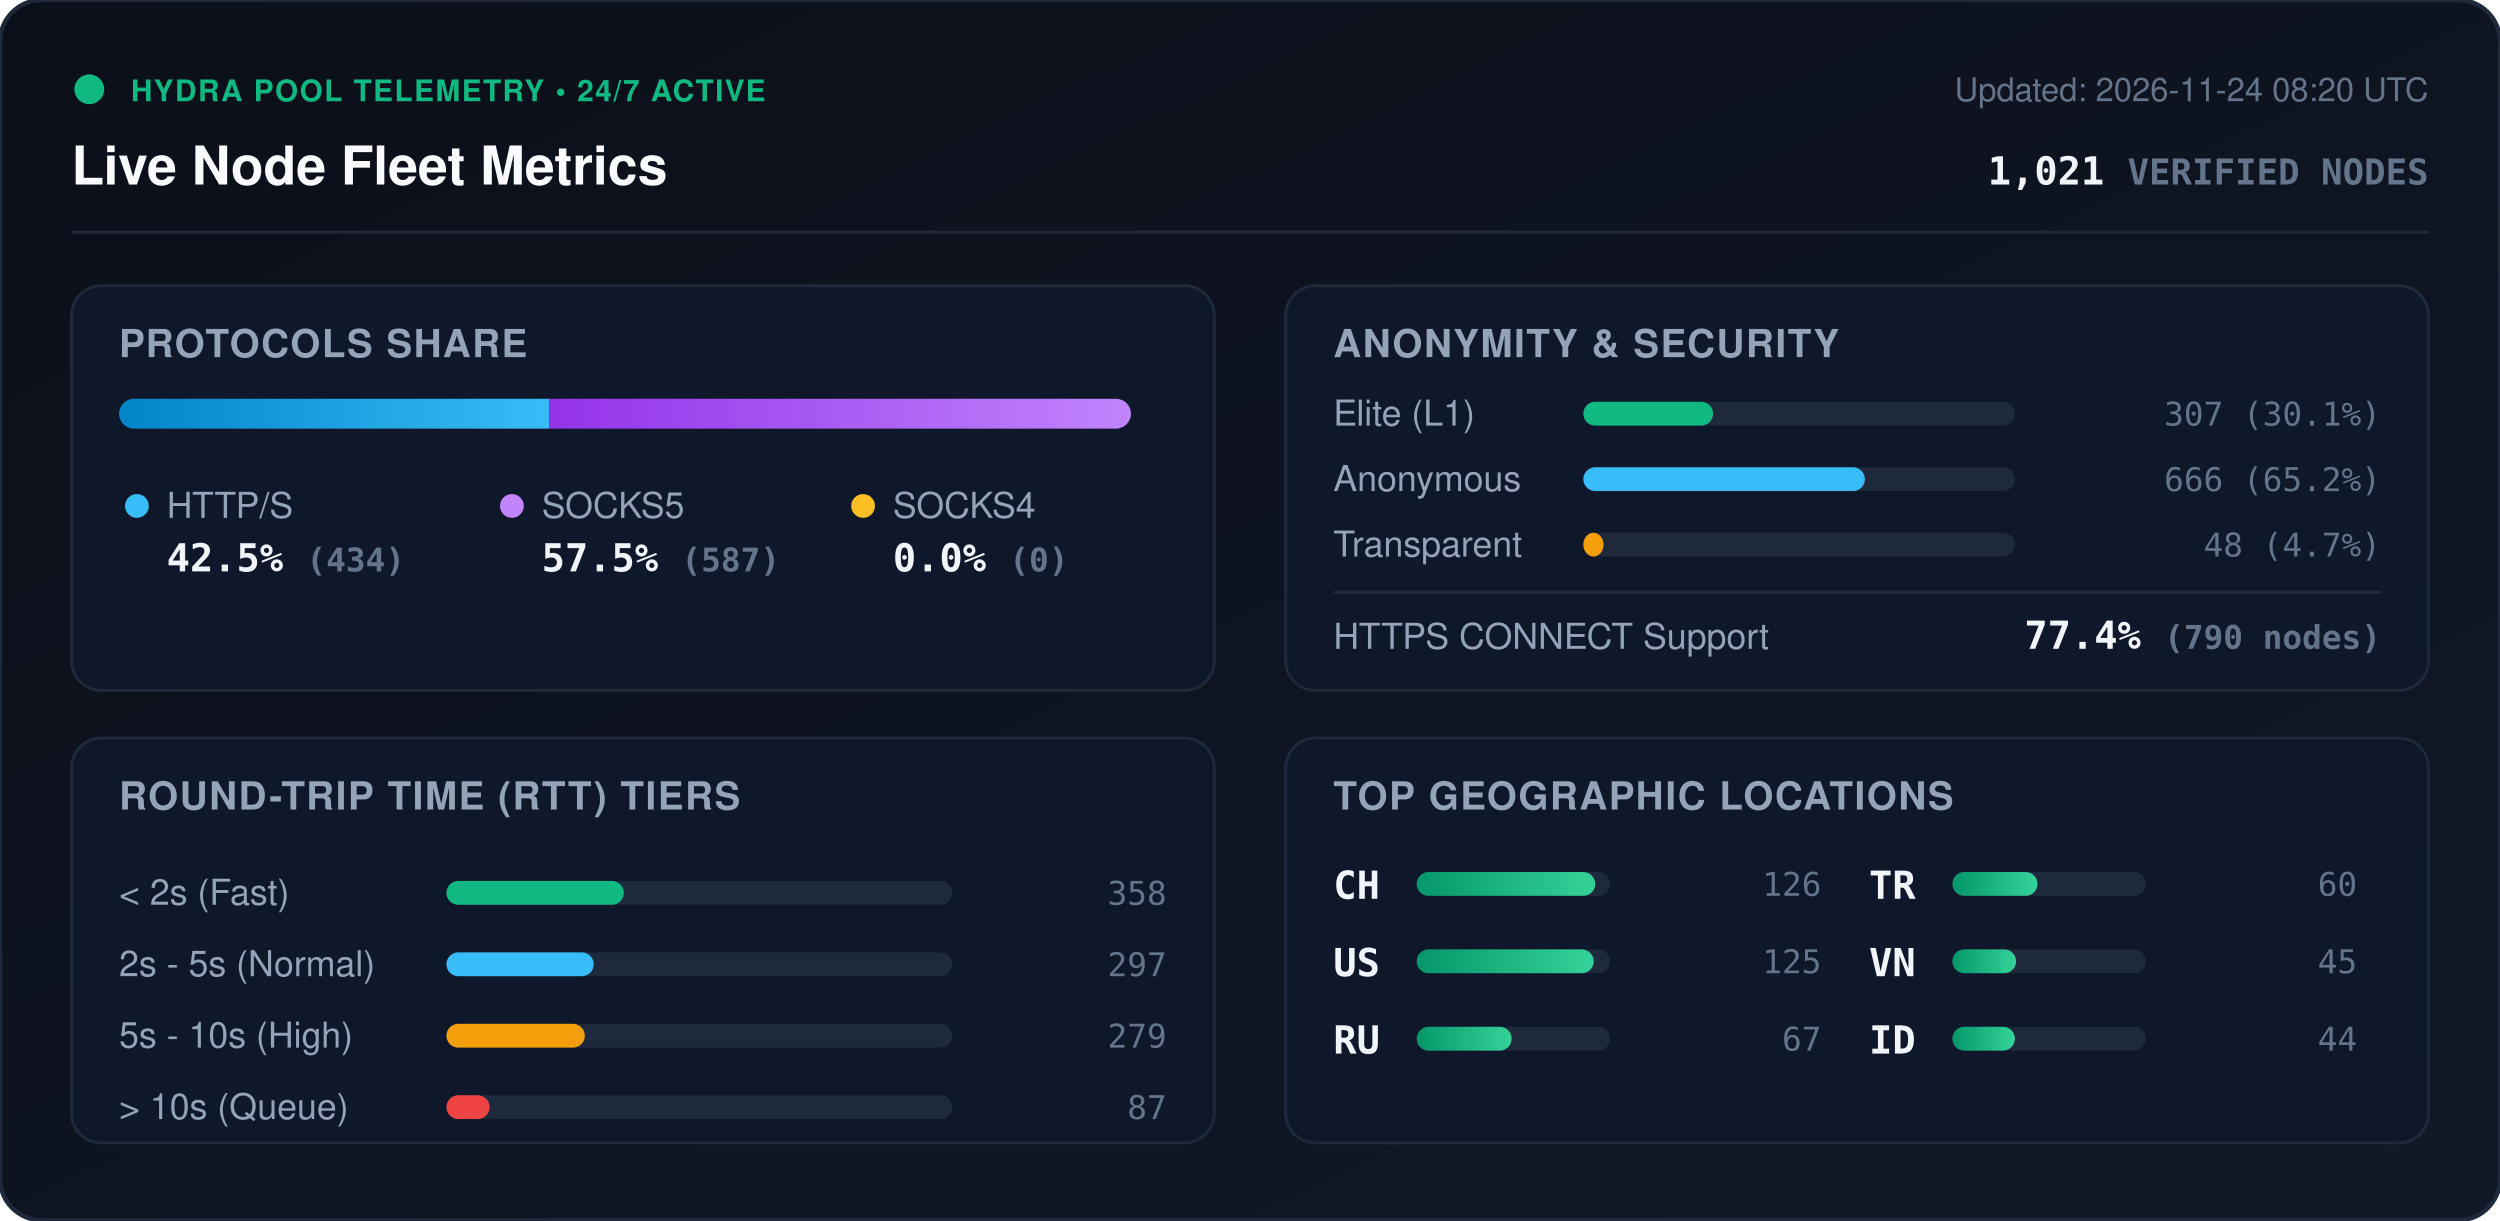
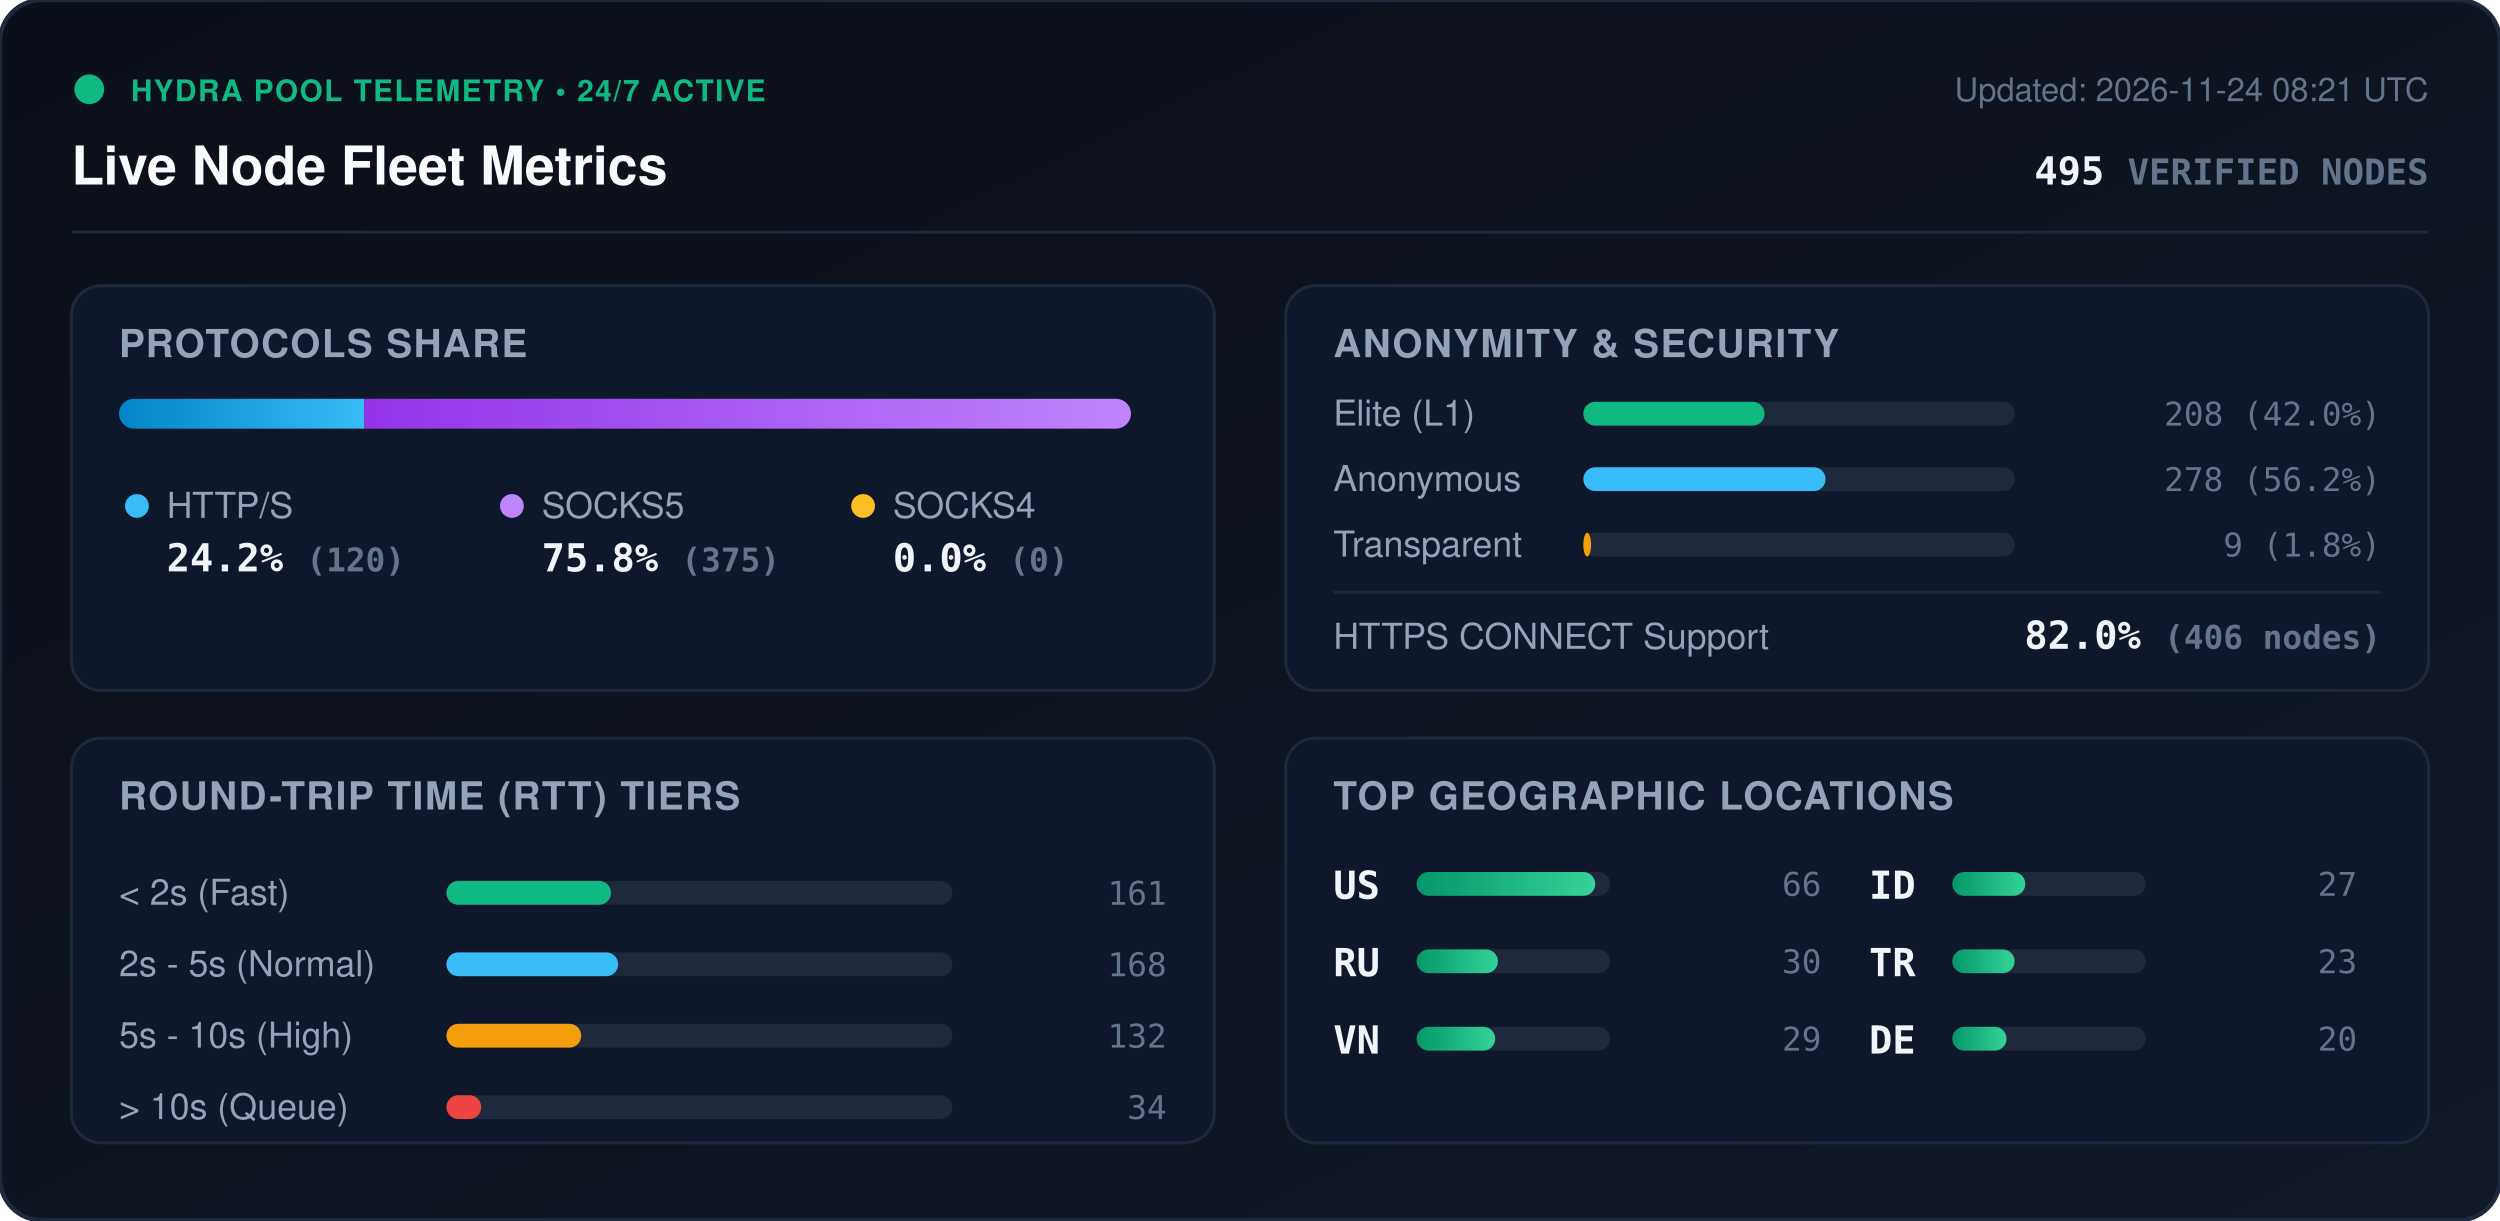
<svg xmlns="http://www.w3.org/2000/svg" viewBox="0 0 840 410" width="840" height="410" style="max-width: 100%; height: auto;">
  <defs>
    <linearGradient id="bg" x1="0%" y1="0%" x2="100%" y2="100%">
      <stop offset="0%" stop-color="#0b0f19" />
      <stop offset="100%" stop-color="#111827" />
    </linearGradient>
    <linearGradient id="bar-http" x1="0%" y1="0%" x2="100%" y2="0%">
      <stop offset="0%" stop-color="#0284c7" />
      <stop offset="100%" stop-color="#38bdf8" />
    </linearGradient>
    <linearGradient id="bar-socks5" x1="0%" y1="0%" x2="100%" y2="0%">
      <stop offset="0%" stop-color="#9333ea" />
      <stop offset="100%" stop-color="#c084fc" />
    </linearGradient>
    <linearGradient id="bar-socks4" x1="0%" y1="0%" x2="100%" y2="0%">
      <stop offset="0%" stop-color="#d97706" />
      <stop offset="100%" stop-color="#fbbf24" />
    </linearGradient>
    <linearGradient id="bar-green" x1="0%" y1="0%" x2="100%" y2="0%">
      <stop offset="0%" stop-color="#059669" />
      <stop offset="100%" stop-color="#34d399" />
    </linearGradient>
    <clipPath id="prog-track-clip">
      <rect width="340.0" height="10" rx="5" />
    </clipPath>
    <style>
      .title { font: 700 18px -apple-system, BlinkMacSystemFont, 'Segoe UI', Helvetica, Arial, sans-serif; fill: #f8fafc; }
      .sub { font: 500 11px -apple-system, BlinkMacSystemFont, 'Segoe UI', Helvetica, Arial, sans-serif; fill: #64748b; }
      .section-hdr { font: 600 13px -apple-system, BlinkMacSystemFont, 'Segoe UI', Helvetica, Arial, sans-serif; fill: #94a3b8; letter-spacing: 0.5px; }
      .metric-val { font: 700 13px -apple-system, BlinkMacSystemFont, 'Segoe UI', Helvetica, Arial, sans-serif; fill: #f1f5f9; }
      .metric-lbl { font: 500 12px -apple-system, BlinkMacSystemFont, 'Segoe UI', Helvetica, Arial, sans-serif; fill: #94a3b8; }
      .badge-txt { font: 700 10px -apple-system, BlinkMacSystemFont, 'Segoe UI', Helvetica, Arial, sans-serif; fill: #10b981; letter-spacing: 0.5px; }
      .mono { font-family: ui-monospace, SFMono-Regular, Menlo, Monaco, Consolas, monospace; }
      .pulse { animation: beacon 2s infinite ease-in-out; }
      @keyframes beacon { 0%, 100% { opacity: 1; } 50% { opacity: 0.35; } }
    </style>
  </defs>
  <rect width="840" height="410" rx="14" fill="url(#bg)" stroke="#1e293b" stroke-width="1.5" />
  <g transform="translate(24, 24)">
    <circle cx="6" cy="6" r="5" fill="#10b981" class="pulse" />
    <text x="20" y="10" class="badge-txt">HYDRA POOL TELEMETRY • 24/7 ACTIVE</text>
    <text x="0" y="38" class="title">Live Node Fleet Metrics</text>
-     <text x="792" y="10" text-anchor="end" class="sub">Updated: 2026-11-24 08:20 UTC</text>
-     <text x="792" y="38" text-anchor="end" class="metric-val mono" fill="#38bdf8">1,021 <tspan font-size="12" fill="#64748b">VERIFIED NODES</tspan>
+     <text x="792" y="10" text-anchor="end" class="sub">Updated: 2026-11-24 08:21 UTC</text>
+     <text x="792" y="38" text-anchor="end" class="metric-val mono" fill="#38bdf8">495 <tspan font-size="12" fill="#64748b">VERIFIED NODES</tspan>
    </text>
  </g>
  <line x1="24" y1="78" x2="816" y2="78" stroke="#1e293b" stroke-width="1" />
  <g transform="translate(24, 96)">
    <rect width="384" height="136" rx="10" fill="#0f172a" stroke="#1e293b" />
    <text x="16" y="24" class="section-hdr">PROTOCOLS SHARE</text>
    <g transform="translate(16, 38)">
      <rect width="340.0" height="10" rx="5" fill="#1e293b" />
      <g clip-path="url(#prog-track-clip)">
-         <rect x="0" width="144.5" height="10" fill="url(#bar-http)" />
-         <rect x="144.5" width="195.5" height="10" fill="url(#bar-socks5)" />
+         <rect x="0" width="82.4" height="10" fill="url(#bar-http)" />
+         <rect x="82.4" width="257.6" height="10" fill="url(#bar-socks5)" />
        <rect x="340.0" width="0.0" height="10" fill="url(#bar-socks4)" />
      </g>
    </g>
    <g transform="translate(16, 68)">
      <circle cx="6" cy="6" r="4" fill="#38bdf8" />
      <text x="16" y="10" class="metric-lbl">HTTP/S</text>
-       <text x="16" y="28" class="metric-val mono">42.5% <tspan font-size="11" fill="#64748b">(434)</tspan>
+       <text x="16" y="28" class="metric-val mono">24.2% <tspan font-size="11" fill="#64748b">(120)</tspan>
      </text>
      <circle cx="132" cy="6" r="4" fill="#c084fc" />
      <text x="142" y="10" class="metric-lbl">SOCKS5</text>
-       <text x="142" y="28" class="metric-val mono">57.5% <tspan font-size="11" fill="#64748b">(587)</tspan>
+       <text x="142" y="28" class="metric-val mono">75.8% <tspan font-size="11" fill="#64748b">(375)</tspan>
      </text>
      <circle cx="250" cy="6" r="4" fill="#fbbf24" />
      <text x="260" y="10" class="metric-lbl">SOCKS4</text>
      <text x="260" y="28" class="metric-val mono">0.0% <tspan font-size="11" fill="#64748b">(0)</tspan>
      </text>
    </g>
  </g>
  <g transform="translate(432, 96)">
    <rect width="384" height="136" rx="10" fill="#0f172a" stroke="#1e293b" />
    <text x="16" y="24" class="section-hdr">ANONYMITY &amp; SECURITY</text>
    <text x="16" y="47" class="metric-lbl">Elite (L1)</text>
    <rect x="100" y="39" width="145.0" height="8" rx="4" fill="#1e293b" />
-     <rect x="100" y="39" width="43.6" height="8" rx="4" fill="#10b981" />
-     <text x="368" y="47" text-anchor="end" class="mono sub" fill="#e2e8f0">307 (30.1%)</text>
+     <rect x="100" y="39" width="60.9" height="8" rx="4" fill="#10b981" />
+     <text x="368" y="47" text-anchor="end" class="mono sub" fill="#e2e8f0">208 (42.0%)</text>
    <text x="16" y="69" class="metric-lbl">Anonymous</text>
    <rect x="100" y="61" width="145.0" height="8" rx="4" fill="#1e293b" />
-     <rect x="100" y="61" width="94.6" height="8" rx="4" fill="#38bdf8" />
-     <text x="368" y="69" text-anchor="end" class="mono sub" fill="#e2e8f0">666 (65.2%)</text>
+     <rect x="100" y="61" width="81.4" height="8" rx="4" fill="#38bdf8" />
+     <text x="368" y="69" text-anchor="end" class="mono sub" fill="#e2e8f0">278 (56.2%)</text>
    <text x="16" y="91" class="metric-lbl">Transparent</text>
    <rect x="100" y="83" width="145.0" height="8" rx="4" fill="#1e293b" />
-     <rect x="100" y="83" width="6.8" height="8" rx="4" fill="#f59e0b" />
-     <text x="368" y="91" text-anchor="end" class="mono sub" fill="#e2e8f0">48 (4.7%)</text>
+     <rect x="100" y="83" width="2.6" height="8" rx="4" fill="#f59e0b" />
+     <text x="368" y="91" text-anchor="end" class="mono sub" fill="#e2e8f0">9 (1.8%)</text>
    <line x1="16" y1="103" x2="368" y2="103" stroke="#1e293b" stroke-width="1" />
    <text x="16" y="122" class="metric-lbl">HTTPS CONNECT Support</text>
-     <text x="368" y="122" text-anchor="end" class="metric-val mono" fill="#34d399">77.4% <tspan font-size="11" fill="#64748b">(790 nodes)</tspan>
+     <text x="368" y="122" text-anchor="end" class="metric-val mono" fill="#34d399">82.0% <tspan font-size="11" fill="#64748b">(406 nodes)</tspan>
    </text>
  </g>
  <g transform="translate(24, 248)">
    <rect width="384" height="136" rx="10" fill="#0f172a" stroke="#1e293b" />
    <text x="16" y="24" class="section-hdr">ROUND-TRIP TIME (RTT) TIERS</text>
    <g transform="translate(16, 42)">
      <text x="0" y="14" class="metric-lbl">&lt; 2s (Fast)</text>
      <rect x="110" y="6" width="170" height="8" rx="4" fill="#1e293b" />
-       <rect x="110" y="6" width="59.6" height="8" rx="4" fill="#10b981" />
-       <text x="352" y="14" text-anchor="end" class="mono sub">358</text>
+       <rect x="110" y="6" width="55.3" height="8" rx="4" fill="#10b981" />
+       <text x="352" y="14" text-anchor="end" class="mono sub">161</text>
      <text x="0" y="38" class="metric-lbl">2s - 5s (Normal)</text>
      <rect x="110" y="30" width="170" height="8" rx="4" fill="#1e293b" />
-       <rect x="110" y="30" width="49.5" height="8" rx="4" fill="#38bdf8" />
-       <text x="352" y="38" text-anchor="end" class="mono sub">297</text>
+       <rect x="110" y="30" width="57.7" height="8" rx="4" fill="#38bdf8" />
+       <text x="352" y="38" text-anchor="end" class="mono sub">168</text>
      <text x="0" y="62" class="metric-lbl">5s - 10s (High)</text>
      <rect x="110" y="54" width="170" height="8" rx="4" fill="#1e293b" />
-       <rect x="110" y="54" width="46.5" height="8" rx="4" fill="#f59e0b" />
-       <text x="352" y="62" text-anchor="end" class="mono sub">279</text>
+       <rect x="110" y="54" width="45.3" height="8" rx="4" fill="#f59e0b" />
+       <text x="352" y="62" text-anchor="end" class="mono sub">132</text>
      <text x="0" y="86" class="metric-lbl">&gt; 10s (Queue)</text>
      <rect x="110" y="78" width="170" height="8" rx="4" fill="#1e293b" />
-       <rect x="110" y="78" width="14.5" height="8" rx="4" fill="#ef4444" />
-       <text x="352" y="86" text-anchor="end" class="mono sub">87</text>
+       <rect x="110" y="78" width="11.7" height="8" rx="4" fill="#ef4444" />
+       <text x="352" y="86" text-anchor="end" class="mono sub">34</text>
    </g>
  </g>
  <g transform="translate(432, 248)">
    <rect width="384" height="136" rx="10" fill="#0f172a" stroke="#1e293b" />
    <text x="16" y="24" class="section-hdr">TOP GEOGRAPHIC LOCATIONS</text>
    <g transform="translate(16, 42)">
      <g transform="translate(0, 0)">
-         <text x="0" y="12" class="mono metric-val" font-size="12">CH</text>
+         <text x="0" y="12" class="mono metric-val" font-size="12">US</text>
        <rect x="28" y="3" width="65" height="8" rx="4" fill="#1e293b" />
        <rect x="28" y="3" width="60.0" height="8" rx="4" fill="url(#bar-green)" />
-         <text x="164" y="11" text-anchor="end" class="mono sub">126</text>
+         <text x="164" y="11" text-anchor="end" class="mono sub">66</text>
      </g>
      <g transform="translate(0, 26)">
-         <text x="0" y="12" class="mono metric-val" font-size="12">US</text>
+         <text x="0" y="12" class="mono metric-val" font-size="12">RU</text>
        <rect x="28" y="3" width="65" height="8" rx="4" fill="#1e293b" />
-         <rect x="28" y="3" width="59.5" height="8" rx="4" fill="url(#bar-green)" />
-         <text x="164" y="11" text-anchor="end" class="mono sub">125</text>
+         <rect x="28" y="3" width="27.3" height="8" rx="4" fill="url(#bar-green)" />
+         <text x="164" y="11" text-anchor="end" class="mono sub">30</text>
      </g>
      <g transform="translate(0, 52)">
-         <text x="0" y="12" class="mono metric-val" font-size="12">RU</text>
+         <text x="0" y="12" class="mono metric-val" font-size="12">VN</text>
        <rect x="28" y="3" width="65" height="8" rx="4" fill="#1e293b" />
-         <rect x="28" y="3" width="31.9" height="8" rx="4" fill="url(#bar-green)" />
-         <text x="164" y="11" text-anchor="end" class="mono sub">67</text>
+         <rect x="28" y="3" width="26.4" height="8" rx="4" fill="url(#bar-green)" />
+         <text x="164" y="11" text-anchor="end" class="mono sub">29</text>
      </g>
      <g transform="translate(180, 0)">
+         <text x="0" y="12" class="mono metric-val" font-size="12">ID</text>
+         <rect x="28" y="3" width="65" height="8" rx="4" fill="#1e293b" />
+         <rect x="28" y="3" width="24.5" height="8" rx="4" fill="url(#bar-green)" />
+         <text x="164" y="11" text-anchor="end" class="mono sub">27</text>
+       </g>
+       <g transform="translate(180, 26)">
        <text x="0" y="12" class="mono metric-val" font-size="12">TR</text>
        <rect x="28" y="3" width="65" height="8" rx="4" fill="#1e293b" />
-         <rect x="28" y="3" width="28.6" height="8" rx="4" fill="url(#bar-green)" />
-         <text x="164" y="11" text-anchor="end" class="mono sub">60</text>
-       </g>
-       <g transform="translate(180, 26)">
-         <text x="0" y="12" class="mono metric-val" font-size="12">VN</text>
-         <rect x="28" y="3" width="65" height="8" rx="4" fill="#1e293b" />
-         <rect x="28" y="3" width="21.4" height="8" rx="4" fill="url(#bar-green)" />
-         <text x="164" y="11" text-anchor="end" class="mono sub">45</text>
+         <rect x="28" y="3" width="20.9" height="8" rx="4" fill="url(#bar-green)" />
+         <text x="164" y="11" text-anchor="end" class="mono sub">23</text>
      </g>
      <g transform="translate(180, 52)">
-         <text x="0" y="12" class="mono metric-val" font-size="12">ID</text>
+         <text x="0" y="12" class="mono metric-val" font-size="12">DE</text>
        <rect x="28" y="3" width="65" height="8" rx="4" fill="#1e293b" />
-         <rect x="28" y="3" width="21.0" height="8" rx="4" fill="url(#bar-green)" />
-         <text x="164" y="11" text-anchor="end" class="mono sub">44</text>
+         <rect x="28" y="3" width="18.2" height="8" rx="4" fill="url(#bar-green)" />
+         <text x="164" y="11" text-anchor="end" class="mono sub">20</text>
      </g>
    </g>
  </g>
</svg>
